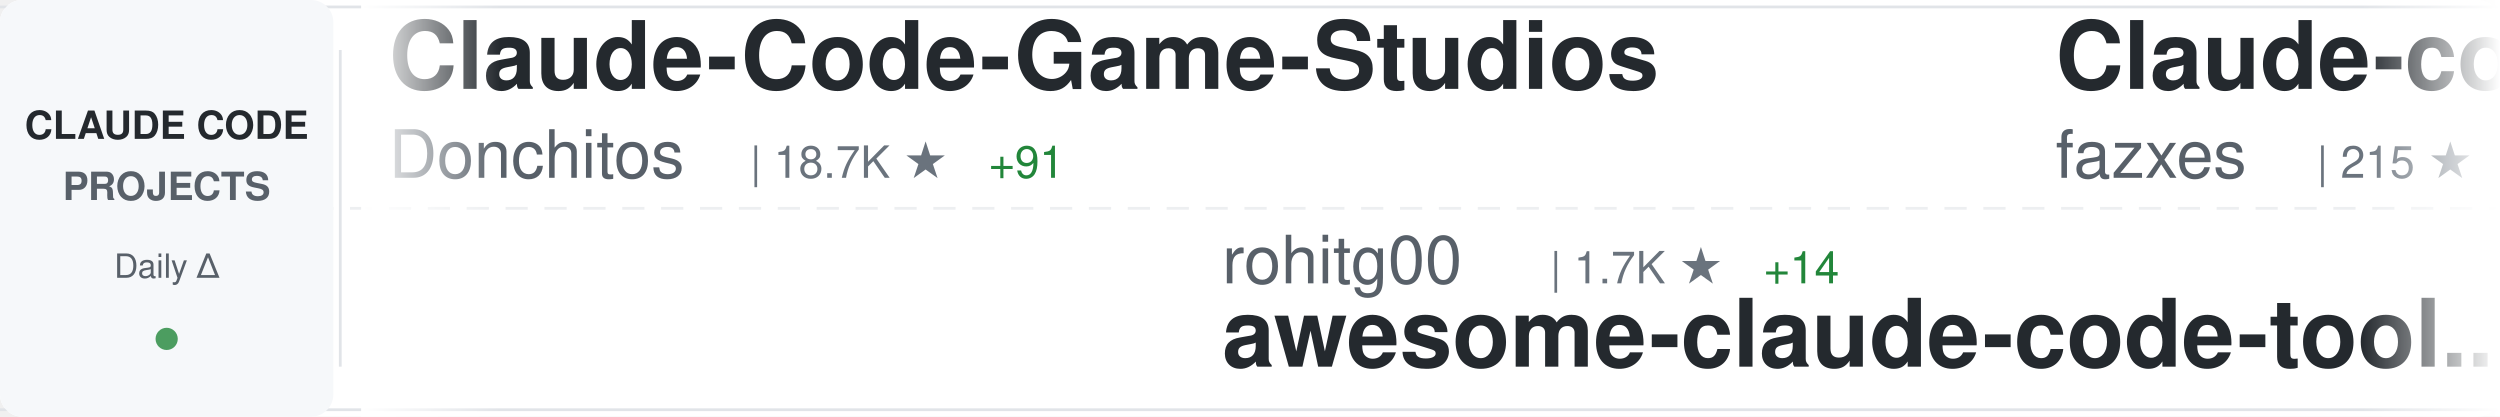
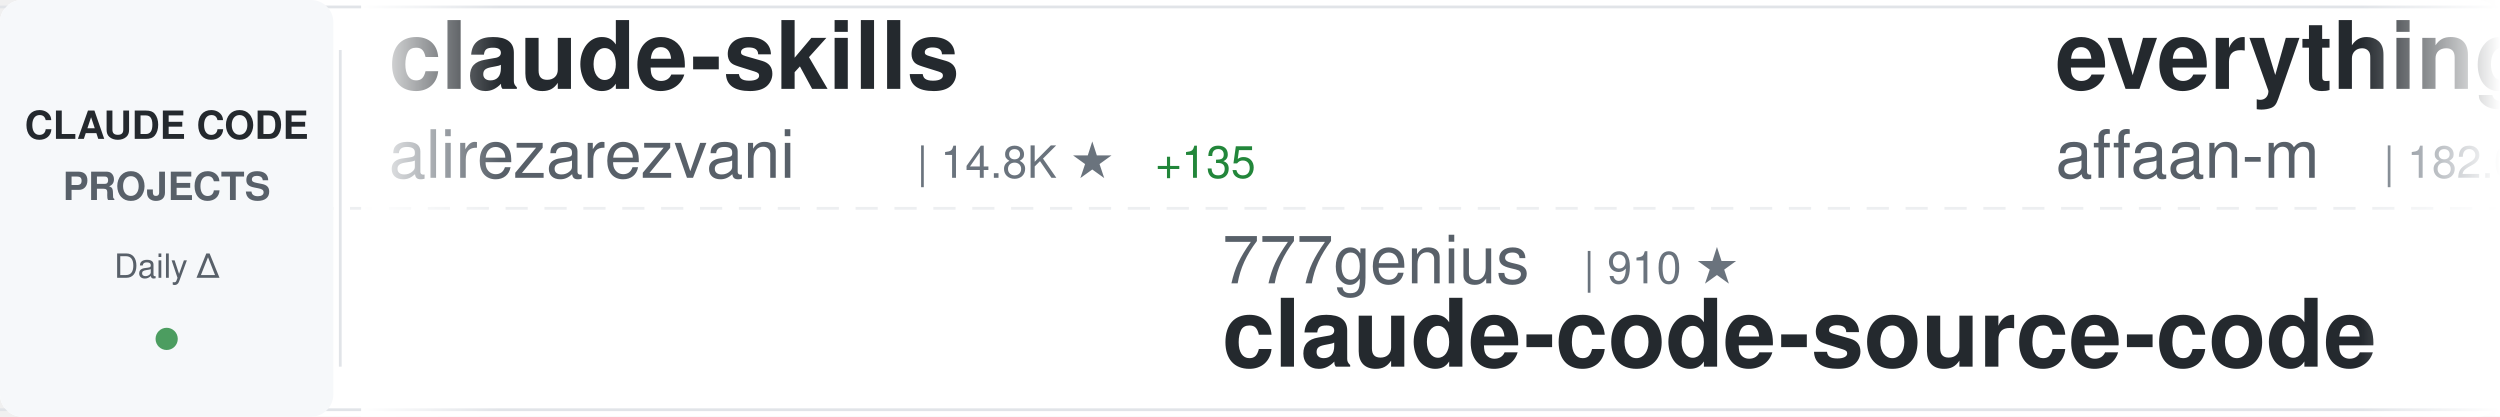
<svg xmlns="http://www.w3.org/2000/svg" width="900" height="150">
  <defs>
    <linearGradient id="awesomeLeftFade" x1="0%" y1="0%" x2="100%" y2="0%">
      <stop offset="0%" style="stop-color:#ffffff;stop-opacity:1" />
      <stop offset="100%" style="stop-color:#ffffff;stop-opacity:0" />
    </linearGradient>
    <linearGradient id="awesomeRightFade" x1="0%" y1="0%" x2="100%" y2="0%">
      <stop offset="0%" style="stop-color:#ffffff;stop-opacity:0" />
      <stop offset="100%" style="stop-color:#ffffff;stop-opacity:1" />
    </linearGradient>
  </defs>
  <rect width="900" height="150" fill="#ffffff" rx="8" />
  <rect x="0" y="2" width="900" height="1" fill="#e1e4e8" />
  <rect x="0" y="147" width="900" height="1" fill="#e1e4e8" />
  <line x1="0" y1="75" x2="900" y2="75" stroke="#e1e4e8" stroke-width="1" stroke-dasharray="8 6" opacity="0.6" />
  <rect x="0" y="0" width="120" height="150" fill="#f6f8fa" rx="8" />
  <text x="60" y="50" font-family="-apple-system, BlinkMacSystemFont, 'Segoe UI', Helvetica, Arial, sans-serif" font-size="14" font-weight="600" fill="#24292e" text-anchor="middle">CLAUDE CODE</text>
  <text x="60" y="72" font-family="-apple-system, BlinkMacSystemFont, 'Segoe UI', Helvetica, Arial, sans-serif" font-size="14" font-weight="600" fill="#586069" text-anchor="middle">PROJECTS</text>
  <text x="60" y="100" font-family="-apple-system, BlinkMacSystemFont, 'Segoe UI', Helvetica, Arial, sans-serif" font-size="12" font-weight="500" fill="#586069" text-anchor="middle">Daily Δ</text>
  <circle cx="60" cy="122" r="4" fill="#22863a" opacity="0.8" />
  <rect x="122" y="18" width="1" height="114" fill="#e1e4e8" />
  <clipPath id="awesomeTickerClip">
    <rect x="130" y="0" width="770" height="150" />
  </clipPath>
  <g clip-path="url(#awesomeTickerClip)">
    <g id="awesomeTickerItems">
      <animateTransform attributeName="transform" attributeType="XML" type="translate" from="0 0" to="-3000 0" dur="54s" repeatCount="indefinite" />
      <g transform="translate(0, 0)">
-         <text x="140" y="32" font-family="-apple-system, BlinkMacSystemFont, 'Segoe UI', Helvetica, Arial, sans-serif" font-size="34" font-weight="600" fill="#24292e">Claude-Code-Game-Studios</text>
-         <text x="140" y="64" font-family="-apple-system, BlinkMacSystemFont, 'Segoe UI', Helvetica, Arial, sans-serif" font-size="24" font-weight="400" fill="#586069">Donchitos</text>
-         <text x="270" y="64" font-family="-apple-system, BlinkMacSystemFont, 'Segoe UI', Helvetica, Arial, sans-serif" font-size="16" font-weight="500" fill="#6a737d">| 18.7K ★</text>
-         <text x="356" y="64" font-family="-apple-system, BlinkMacSystemFont, 'Segoe UI', Helvetica, Arial, sans-serif" font-size="16" font-weight="500" fill="#22863a"> +91</text>
+         <text x="140" y="32" font-family="-apple-system, BlinkMacSystemFont, 'Segoe UI', Helvetica, Arial, sans-serif" font-size="34" font-weight="600" fill="#24292e">claude-skills</text>
+         <text x="140" y="64" font-family="-apple-system, BlinkMacSystemFont, 'Segoe UI', Helvetica, Arial, sans-serif" font-size="24" font-weight="400" fill="#586069">alirezarezvani</text>
+         <text x="330" y="64" font-family="-apple-system, BlinkMacSystemFont, 'Segoe UI', Helvetica, Arial, sans-serif" font-size="16" font-weight="500" fill="#6a737d">| 14.8K ★</text>
+         <text x="416" y="64" font-family="-apple-system, BlinkMacSystemFont, 'Segoe UI', Helvetica, Arial, sans-serif" font-size="16" font-weight="500" fill="#22863a"> +135</text>
      </g>
      <g transform="translate(300, 0)">
-         <text x="140" y="102" font-family="-apple-system, BlinkMacSystemFont, 'Segoe UI', Helvetica, Arial, sans-serif" font-size="24" font-weight="400" fill="#586069">rohitg00</text>
-         <text x="258" y="102" font-family="-apple-system, BlinkMacSystemFont, 'Segoe UI', Helvetica, Arial, sans-serif" font-size="16" font-weight="500" fill="#6a737d">| 1.7K ★</text>
-         <text x="335" y="102" font-family="-apple-system, BlinkMacSystemFont, 'Segoe UI', Helvetica, Arial, sans-serif" font-size="16" font-weight="500" fill="#22863a"> +14</text>
-         <text x="140" y="132" font-family="-apple-system, BlinkMacSystemFont, 'Segoe UI', Helvetica, Arial, sans-serif" font-size="34" font-weight="600" fill="#24292e">awesome-claude-code-tool...</text>
+         <text x="140" y="102" font-family="-apple-system, BlinkMacSystemFont, 'Segoe UI', Helvetica, Arial, sans-serif" font-size="24" font-weight="400" fill="#586069">777genius</text>
+         <text x="270" y="102" font-family="-apple-system, BlinkMacSystemFont, 'Segoe UI', Helvetica, Arial, sans-serif" font-size="16" font-weight="500" fill="#6a737d">| 910 ★</text>
+         <text x="140" y="132" font-family="-apple-system, BlinkMacSystemFont, 'Segoe UI', Helvetica, Arial, sans-serif" font-size="34" font-weight="600" fill="#24292e">claude-code-source-code</text>
      </g>
      <g transform="translate(600, 0)">
-         <text x="140" y="32" font-family="-apple-system, BlinkMacSystemFont, 'Segoe UI', Helvetica, Arial, sans-serif" font-size="34" font-weight="600" fill="#24292e">Claude-code</text>
-         <text x="140" y="64" font-family="-apple-system, BlinkMacSystemFont, 'Segoe UI', Helvetica, Arial, sans-serif" font-size="24" font-weight="400" fill="#586069">fazxes</text>
-         <text x="234" y="64" font-family="-apple-system, BlinkMacSystemFont, 'Segoe UI', Helvetica, Arial, sans-serif" font-size="16" font-weight="500" fill="#6a737d">| 215 ★</text>
+         <text x="140" y="32" font-family="-apple-system, BlinkMacSystemFont, 'Segoe UI', Helvetica, Arial, sans-serif" font-size="34" font-weight="600" fill="#24292e">everything-claude-code</text>
+         <text x="140" y="64" font-family="-apple-system, BlinkMacSystemFont, 'Segoe UI', Helvetica, Arial, sans-serif" font-size="24" font-weight="400" fill="#586069">affaan-m</text>
+         <text x="258" y="64" font-family="-apple-system, BlinkMacSystemFont, 'Segoe UI', Helvetica, Arial, sans-serif" font-size="16" font-weight="500" fill="#6a737d">| 182.0K ★</text>
+         <text x="353" y="64" font-family="-apple-system, BlinkMacSystemFont, 'Segoe UI', Helvetica, Arial, sans-serif" font-size="16" font-weight="500" fill="#22863a"> +923</text>
      </g>
      <g transform="translate(900, 0)">
-         <text x="140" y="102" font-family="-apple-system, BlinkMacSystemFont, 'Segoe UI', Helvetica, Arial, sans-serif" font-size="24" font-weight="400" fill="#586069">Pimzino</text>
-         <text x="246" y="102" font-family="-apple-system, BlinkMacSystemFont, 'Segoe UI', Helvetica, Arial, sans-serif" font-size="16" font-weight="500" fill="#6a737d">| 3.7K ★</text>
-         <text x="323" y="102" font-family="-apple-system, BlinkMacSystemFont, 'Segoe UI', Helvetica, Arial, sans-serif" font-size="16" font-weight="500" fill="#22863a"> +2</text>
-         <text x="140" y="132" font-family="-apple-system, BlinkMacSystemFont, 'Segoe UI', Helvetica, Arial, sans-serif" font-size="34" font-weight="600" fill="#24292e">claude-code-spec-workflo...</text>
+         <text x="140" y="102" font-family="-apple-system, BlinkMacSystemFont, 'Segoe UI', Helvetica, Arial, sans-serif" font-size="24" font-weight="400" fill="#586069">Cranot</text>
+         <text x="234" y="102" font-family="-apple-system, BlinkMacSystemFont, 'Segoe UI', Helvetica, Arial, sans-serif" font-size="16" font-weight="500" fill="#6a737d">| 2.7K ★</text>
+         <text x="311" y="102" font-family="-apple-system, BlinkMacSystemFont, 'Segoe UI', Helvetica, Arial, sans-serif" font-size="16" font-weight="500" fill="#22863a"> +7</text>
+         <text x="140" y="132" font-family="-apple-system, BlinkMacSystemFont, 'Segoe UI', Helvetica, Arial, sans-serif" font-size="34" font-weight="600" fill="#24292e">claude-code-guide</text>
      </g>
      <g transform="translate(1200, 0)">
-         <text x="140" y="32" font-family="-apple-system, BlinkMacSystemFont, 'Segoe UI', Helvetica, Arial, sans-serif" font-size="34" font-weight="600" fill="#24292e">claude-code-security-rev...</text>
-         <text x="140" y="64" font-family="-apple-system, BlinkMacSystemFont, 'Segoe UI', Helvetica, Arial, sans-serif" font-size="24" font-weight="400" fill="#586069">anthropics</text>
-         <text x="282" y="64" font-family="-apple-system, BlinkMacSystemFont, 'Segoe UI', Helvetica, Arial, sans-serif" font-size="16" font-weight="500" fill="#6a737d">| 4.6K ★</text>
-         <text x="359" y="64" font-family="-apple-system, BlinkMacSystemFont, 'Segoe UI', Helvetica, Arial, sans-serif" font-size="16" font-weight="500" fill="#22863a"> +15</text>
+         <text x="140" y="32" font-family="-apple-system, BlinkMacSystemFont, 'Segoe UI', Helvetica, Arial, sans-serif" font-size="34" font-weight="600" fill="#24292e">claude-code-from-scratch</text>
+         <text x="140" y="64" font-family="-apple-system, BlinkMacSystemFont, 'Segoe UI', Helvetica, Arial, sans-serif" font-size="24" font-weight="400" fill="#586069">Windy3f3f3f3f</text>
+         <text x="318" y="64" font-family="-apple-system, BlinkMacSystemFont, 'Segoe UI', Helvetica, Arial, sans-serif" font-size="16" font-weight="500" fill="#6a737d">| 1.2K ★</text>
+         <text x="395" y="64" font-family="-apple-system, BlinkMacSystemFont, 'Segoe UI', Helvetica, Arial, sans-serif" font-size="16" font-weight="500" fill="#22863a"> +8</text>
      </g>
      <g transform="translate(1500, 0)">
-         <text x="140" y="102" font-family="-apple-system, BlinkMacSystemFont, 'Segoe UI', Helvetica, Arial, sans-serif" font-size="24" font-weight="400" fill="#586069">eyaltoledano</text>
-         <text x="306" y="102" font-family="-apple-system, BlinkMacSystemFont, 'Segoe UI', Helvetica, Arial, sans-serif" font-size="16" font-weight="500" fill="#6a737d">| 27.1K ★</text>
-         <text x="392" y="102" font-family="-apple-system, BlinkMacSystemFont, 'Segoe UI', Helvetica, Arial, sans-serif" font-size="16" font-weight="500" fill="#22863a"> +20</text>
-         <text x="140" y="132" font-family="-apple-system, BlinkMacSystemFont, 'Segoe UI', Helvetica, Arial, sans-serif" font-size="34" font-weight="600" fill="#24292e">claude-task-master</text>
+         <text x="140" y="102" font-family="-apple-system, BlinkMacSystemFont, 'Segoe UI', Helvetica, Arial, sans-serif" font-size="24" font-weight="400" fill="#586069">router-for-me</text>
+         <text x="318" y="102" font-family="-apple-system, BlinkMacSystemFont, 'Segoe UI', Helvetica, Arial, sans-serif" font-size="16" font-weight="500" fill="#6a737d">| 32.6K ★</text>
+         <text x="404" y="102" font-family="-apple-system, BlinkMacSystemFont, 'Segoe UI', Helvetica, Arial, sans-serif" font-size="16" font-weight="500" fill="#22863a"> +167</text>
+         <text x="140" y="132" font-family="-apple-system, BlinkMacSystemFont, 'Segoe UI', Helvetica, Arial, sans-serif" font-size="34" font-weight="600" fill="#24292e">CLIProxyAPI</text>
      </g>
      <g transform="translate(1800, 0)">
        <text x="140" y="32" font-family="-apple-system, BlinkMacSystemFont, 'Segoe UI', Helvetica, Arial, sans-serif" font-size="34" font-weight="600" fill="#24292e">claude-code-analysis</text>
        <text x="140" y="64" font-family="-apple-system, BlinkMacSystemFont, 'Segoe UI', Helvetica, Arial, sans-serif" font-size="24" font-weight="400" fill="#586069">liuup</text>
        <text x="222" y="64" font-family="-apple-system, BlinkMacSystemFont, 'Segoe UI', Helvetica, Arial, sans-serif" font-size="16" font-weight="500" fill="#6a737d">| 2.5K ★</text>
-         <text x="299" y="64" font-family="-apple-system, BlinkMacSystemFont, 'Segoe UI', Helvetica, Arial, sans-serif" font-size="16" font-weight="500" fill="#22863a"> +23</text>
+         <text x="299" y="64" font-family="-apple-system, BlinkMacSystemFont, 'Segoe UI', Helvetica, Arial, sans-serif" font-size="16" font-weight="500" fill="#22863a"> +27</text>
      </g>
      <g transform="translate(2100, 0)">
-         <text x="140" y="102" font-family="-apple-system, BlinkMacSystemFont, 'Segoe UI', Helvetica, Arial, sans-serif" font-size="24" font-weight="400" fill="#586069">frankbria</text>
-         <text x="270" y="102" font-family="-apple-system, BlinkMacSystemFont, 'Segoe UI', Helvetica, Arial, sans-serif" font-size="16" font-weight="500" fill="#6a737d">| 9.1K ★</text>
-         <text x="347" y="102" font-family="-apple-system, BlinkMacSystemFont, 'Segoe UI', Helvetica, Arial, sans-serif" font-size="16" font-weight="500" fill="#22863a"> +18</text>
-         <text x="140" y="132" font-family="-apple-system, BlinkMacSystemFont, 'Segoe UI', Helvetica, Arial, sans-serif" font-size="34" font-weight="600" fill="#24292e">ralph-claude-code</text>
+         <text x="140" y="102" font-family="-apple-system, BlinkMacSystemFont, 'Segoe UI', Helvetica, Arial, sans-serif" font-size="24" font-weight="400" fill="#586069">zstmfhy</text>
+         <text x="246" y="102" font-family="-apple-system, BlinkMacSystemFont, 'Segoe UI', Helvetica, Arial, sans-serif" font-size="16" font-weight="500" fill="#6a737d">| 189 ★</text>
+         <text x="140" y="132" font-family="-apple-system, BlinkMacSystemFont, 'Segoe UI', Helvetica, Arial, sans-serif" font-size="34" font-weight="600" fill="#24292e">Claude-code</text>
      </g>
      <g transform="translate(2400, 0)">
-         <text x="140" y="32" font-family="-apple-system, BlinkMacSystemFont, 'Segoe UI', Helvetica, Arial, sans-serif" font-size="34" font-weight="600" fill="#24292e">claude-code-book</text>
-         <text x="140" y="64" font-family="-apple-system, BlinkMacSystemFont, 'Segoe UI', Helvetica, Arial, sans-serif" font-size="24" font-weight="400" fill="#586069">lintsinghua</text>
-         <text x="294" y="64" font-family="-apple-system, BlinkMacSystemFont, 'Segoe UI', Helvetica, Arial, sans-serif" font-size="16" font-weight="500" fill="#6a737d">| 3.3K ★</text>
-         <text x="371" y="64" font-family="-apple-system, BlinkMacSystemFont, 'Segoe UI', Helvetica, Arial, sans-serif" font-size="16" font-weight="500" fill="#22863a"> +11</text>
+         <text x="140" y="32" font-family="-apple-system, BlinkMacSystemFont, 'Segoe UI', Helvetica, Arial, sans-serif" font-size="34" font-weight="600" fill="#24292e">Claude-Code</text>
+         <text x="140" y="64" font-family="-apple-system, BlinkMacSystemFont, 'Segoe UI', Helvetica, Arial, sans-serif" font-size="24" font-weight="400" fill="#586069">KPR111</text>
+         <text x="234" y="64" font-family="-apple-system, BlinkMacSystemFont, 'Segoe UI', Helvetica, Arial, sans-serif" font-size="16" font-weight="500" fill="#6a737d">| 17 ★</text>
+         <text x="293" y="64" font-family="-apple-system, BlinkMacSystemFont, 'Segoe UI', Helvetica, Arial, sans-serif" font-size="16" font-weight="500" fill="#22863a"> +1</text>
      </g>
      <g transform="translate(2700, 0)">
-         <text x="140" y="102" font-family="-apple-system, BlinkMacSystemFont, 'Segoe UI', Helvetica, Arial, sans-serif" font-size="24" font-weight="400" fill="#586069">pengchengneo</text>
-         <text x="306" y="102" font-family="-apple-system, BlinkMacSystemFont, 'Segoe UI', Helvetica, Arial, sans-serif" font-size="16" font-weight="500" fill="#6a737d">| 1.3K ★</text>
-         <text x="383" y="102" font-family="-apple-system, BlinkMacSystemFont, 'Segoe UI', Helvetica, Arial, sans-serif" font-size="16" font-weight="500" fill="#22863a"> +5</text>
-         <text x="140" y="132" font-family="-apple-system, BlinkMacSystemFont, 'Segoe UI', Helvetica, Arial, sans-serif" font-size="34" font-weight="600" fill="#24292e">Claude-Code</text>
+         <text x="140" y="102" font-family="-apple-system, BlinkMacSystemFont, 'Segoe UI', Helvetica, Arial, sans-serif" font-size="24" font-weight="400" fill="#586069">ChrisWiles</text>
+         <text x="282" y="102" font-family="-apple-system, BlinkMacSystemFont, 'Segoe UI', Helvetica, Arial, sans-serif" font-size="16" font-weight="500" fill="#6a737d">| 5.9K ★</text>
+         <text x="359" y="102" font-family="-apple-system, BlinkMacSystemFont, 'Segoe UI', Helvetica, Arial, sans-serif" font-size="16" font-weight="500" fill="#22863a"> +3</text>
+         <text x="140" y="132" font-family="-apple-system, BlinkMacSystemFont, 'Segoe UI', Helvetica, Arial, sans-serif" font-size="34" font-weight="600" fill="#24292e">claude-code-showcase</text>
      </g>
      <g transform="translate(3000, 0)">
-         <text x="140" y="32" font-family="-apple-system, BlinkMacSystemFont, 'Segoe UI', Helvetica, Arial, sans-serif" font-size="34" font-weight="600" fill="#24292e">Claude-Code-Game-Studios</text>
-         <text x="140" y="64" font-family="-apple-system, BlinkMacSystemFont, 'Segoe UI', Helvetica, Arial, sans-serif" font-size="24" font-weight="400" fill="#586069">Donchitos</text>
-         <text x="270" y="64" font-family="-apple-system, BlinkMacSystemFont, 'Segoe UI', Helvetica, Arial, sans-serif" font-size="16" font-weight="500" fill="#6a737d">| 18.7K ★</text>
-         <text x="356" y="64" font-family="-apple-system, BlinkMacSystemFont, 'Segoe UI', Helvetica, Arial, sans-serif" font-size="16" font-weight="500" fill="#22863a"> +91</text>
+         <text x="140" y="32" font-family="-apple-system, BlinkMacSystemFont, 'Segoe UI', Helvetica, Arial, sans-serif" font-size="34" font-weight="600" fill="#24292e">claude-skills</text>
+         <text x="140" y="64" font-family="-apple-system, BlinkMacSystemFont, 'Segoe UI', Helvetica, Arial, sans-serif" font-size="24" font-weight="400" fill="#586069">alirezarezvani</text>
+         <text x="330" y="64" font-family="-apple-system, BlinkMacSystemFont, 'Segoe UI', Helvetica, Arial, sans-serif" font-size="16" font-weight="500" fill="#6a737d">| 14.8K ★</text>
+         <text x="416" y="64" font-family="-apple-system, BlinkMacSystemFont, 'Segoe UI', Helvetica, Arial, sans-serif" font-size="16" font-weight="500" fill="#22863a"> +135</text>
      </g>
      <g transform="translate(3300, 0)">
-         <text x="140" y="102" font-family="-apple-system, BlinkMacSystemFont, 'Segoe UI', Helvetica, Arial, sans-serif" font-size="24" font-weight="400" fill="#586069">rohitg00</text>
-         <text x="258" y="102" font-family="-apple-system, BlinkMacSystemFont, 'Segoe UI', Helvetica, Arial, sans-serif" font-size="16" font-weight="500" fill="#6a737d">| 1.7K ★</text>
-         <text x="335" y="102" font-family="-apple-system, BlinkMacSystemFont, 'Segoe UI', Helvetica, Arial, sans-serif" font-size="16" font-weight="500" fill="#22863a"> +14</text>
-         <text x="140" y="132" font-family="-apple-system, BlinkMacSystemFont, 'Segoe UI', Helvetica, Arial, sans-serif" font-size="34" font-weight="600" fill="#24292e">awesome-claude-code-tool...</text>
+         <text x="140" y="102" font-family="-apple-system, BlinkMacSystemFont, 'Segoe UI', Helvetica, Arial, sans-serif" font-size="24" font-weight="400" fill="#586069">777genius</text>
+         <text x="270" y="102" font-family="-apple-system, BlinkMacSystemFont, 'Segoe UI', Helvetica, Arial, sans-serif" font-size="16" font-weight="500" fill="#6a737d">| 910 ★</text>
+         <text x="140" y="132" font-family="-apple-system, BlinkMacSystemFont, 'Segoe UI', Helvetica, Arial, sans-serif" font-size="34" font-weight="600" fill="#24292e">claude-code-source-code</text>
      </g>
      <g transform="translate(3600, 0)">
-         <text x="140" y="32" font-family="-apple-system, BlinkMacSystemFont, 'Segoe UI', Helvetica, Arial, sans-serif" font-size="34" font-weight="600" fill="#24292e">Claude-code</text>
-         <text x="140" y="64" font-family="-apple-system, BlinkMacSystemFont, 'Segoe UI', Helvetica, Arial, sans-serif" font-size="24" font-weight="400" fill="#586069">fazxes</text>
-         <text x="234" y="64" font-family="-apple-system, BlinkMacSystemFont, 'Segoe UI', Helvetica, Arial, sans-serif" font-size="16" font-weight="500" fill="#6a737d">| 215 ★</text>
+         <text x="140" y="32" font-family="-apple-system, BlinkMacSystemFont, 'Segoe UI', Helvetica, Arial, sans-serif" font-size="34" font-weight="600" fill="#24292e">everything-claude-code</text>
+         <text x="140" y="64" font-family="-apple-system, BlinkMacSystemFont, 'Segoe UI', Helvetica, Arial, sans-serif" font-size="24" font-weight="400" fill="#586069">affaan-m</text>
+         <text x="258" y="64" font-family="-apple-system, BlinkMacSystemFont, 'Segoe UI', Helvetica, Arial, sans-serif" font-size="16" font-weight="500" fill="#6a737d">| 182.0K ★</text>
+         <text x="353" y="64" font-family="-apple-system, BlinkMacSystemFont, 'Segoe UI', Helvetica, Arial, sans-serif" font-size="16" font-weight="500" fill="#22863a"> +923</text>
      </g>
      <g transform="translate(3900, 0)">
-         <text x="140" y="102" font-family="-apple-system, BlinkMacSystemFont, 'Segoe UI', Helvetica, Arial, sans-serif" font-size="24" font-weight="400" fill="#586069">Pimzino</text>
-         <text x="246" y="102" font-family="-apple-system, BlinkMacSystemFont, 'Segoe UI', Helvetica, Arial, sans-serif" font-size="16" font-weight="500" fill="#6a737d">| 3.7K ★</text>
-         <text x="323" y="102" font-family="-apple-system, BlinkMacSystemFont, 'Segoe UI', Helvetica, Arial, sans-serif" font-size="16" font-weight="500" fill="#22863a"> +2</text>
-         <text x="140" y="132" font-family="-apple-system, BlinkMacSystemFont, 'Segoe UI', Helvetica, Arial, sans-serif" font-size="34" font-weight="600" fill="#24292e">claude-code-spec-workflo...</text>
+         <text x="140" y="102" font-family="-apple-system, BlinkMacSystemFont, 'Segoe UI', Helvetica, Arial, sans-serif" font-size="24" font-weight="400" fill="#586069">Cranot</text>
+         <text x="234" y="102" font-family="-apple-system, BlinkMacSystemFont, 'Segoe UI', Helvetica, Arial, sans-serif" font-size="16" font-weight="500" fill="#6a737d">| 2.7K ★</text>
+         <text x="311" y="102" font-family="-apple-system, BlinkMacSystemFont, 'Segoe UI', Helvetica, Arial, sans-serif" font-size="16" font-weight="500" fill="#22863a"> +7</text>
+         <text x="140" y="132" font-family="-apple-system, BlinkMacSystemFont, 'Segoe UI', Helvetica, Arial, sans-serif" font-size="34" font-weight="600" fill="#24292e">claude-code-guide</text>
      </g>
    </g>
  </g>
  <rect x="130" y="0" width="50" height="150" fill="url(#awesomeLeftFade)" />
  <rect x="850" y="0" width="50" height="150" fill="url(#awesomeRightFade)" />
</svg>
